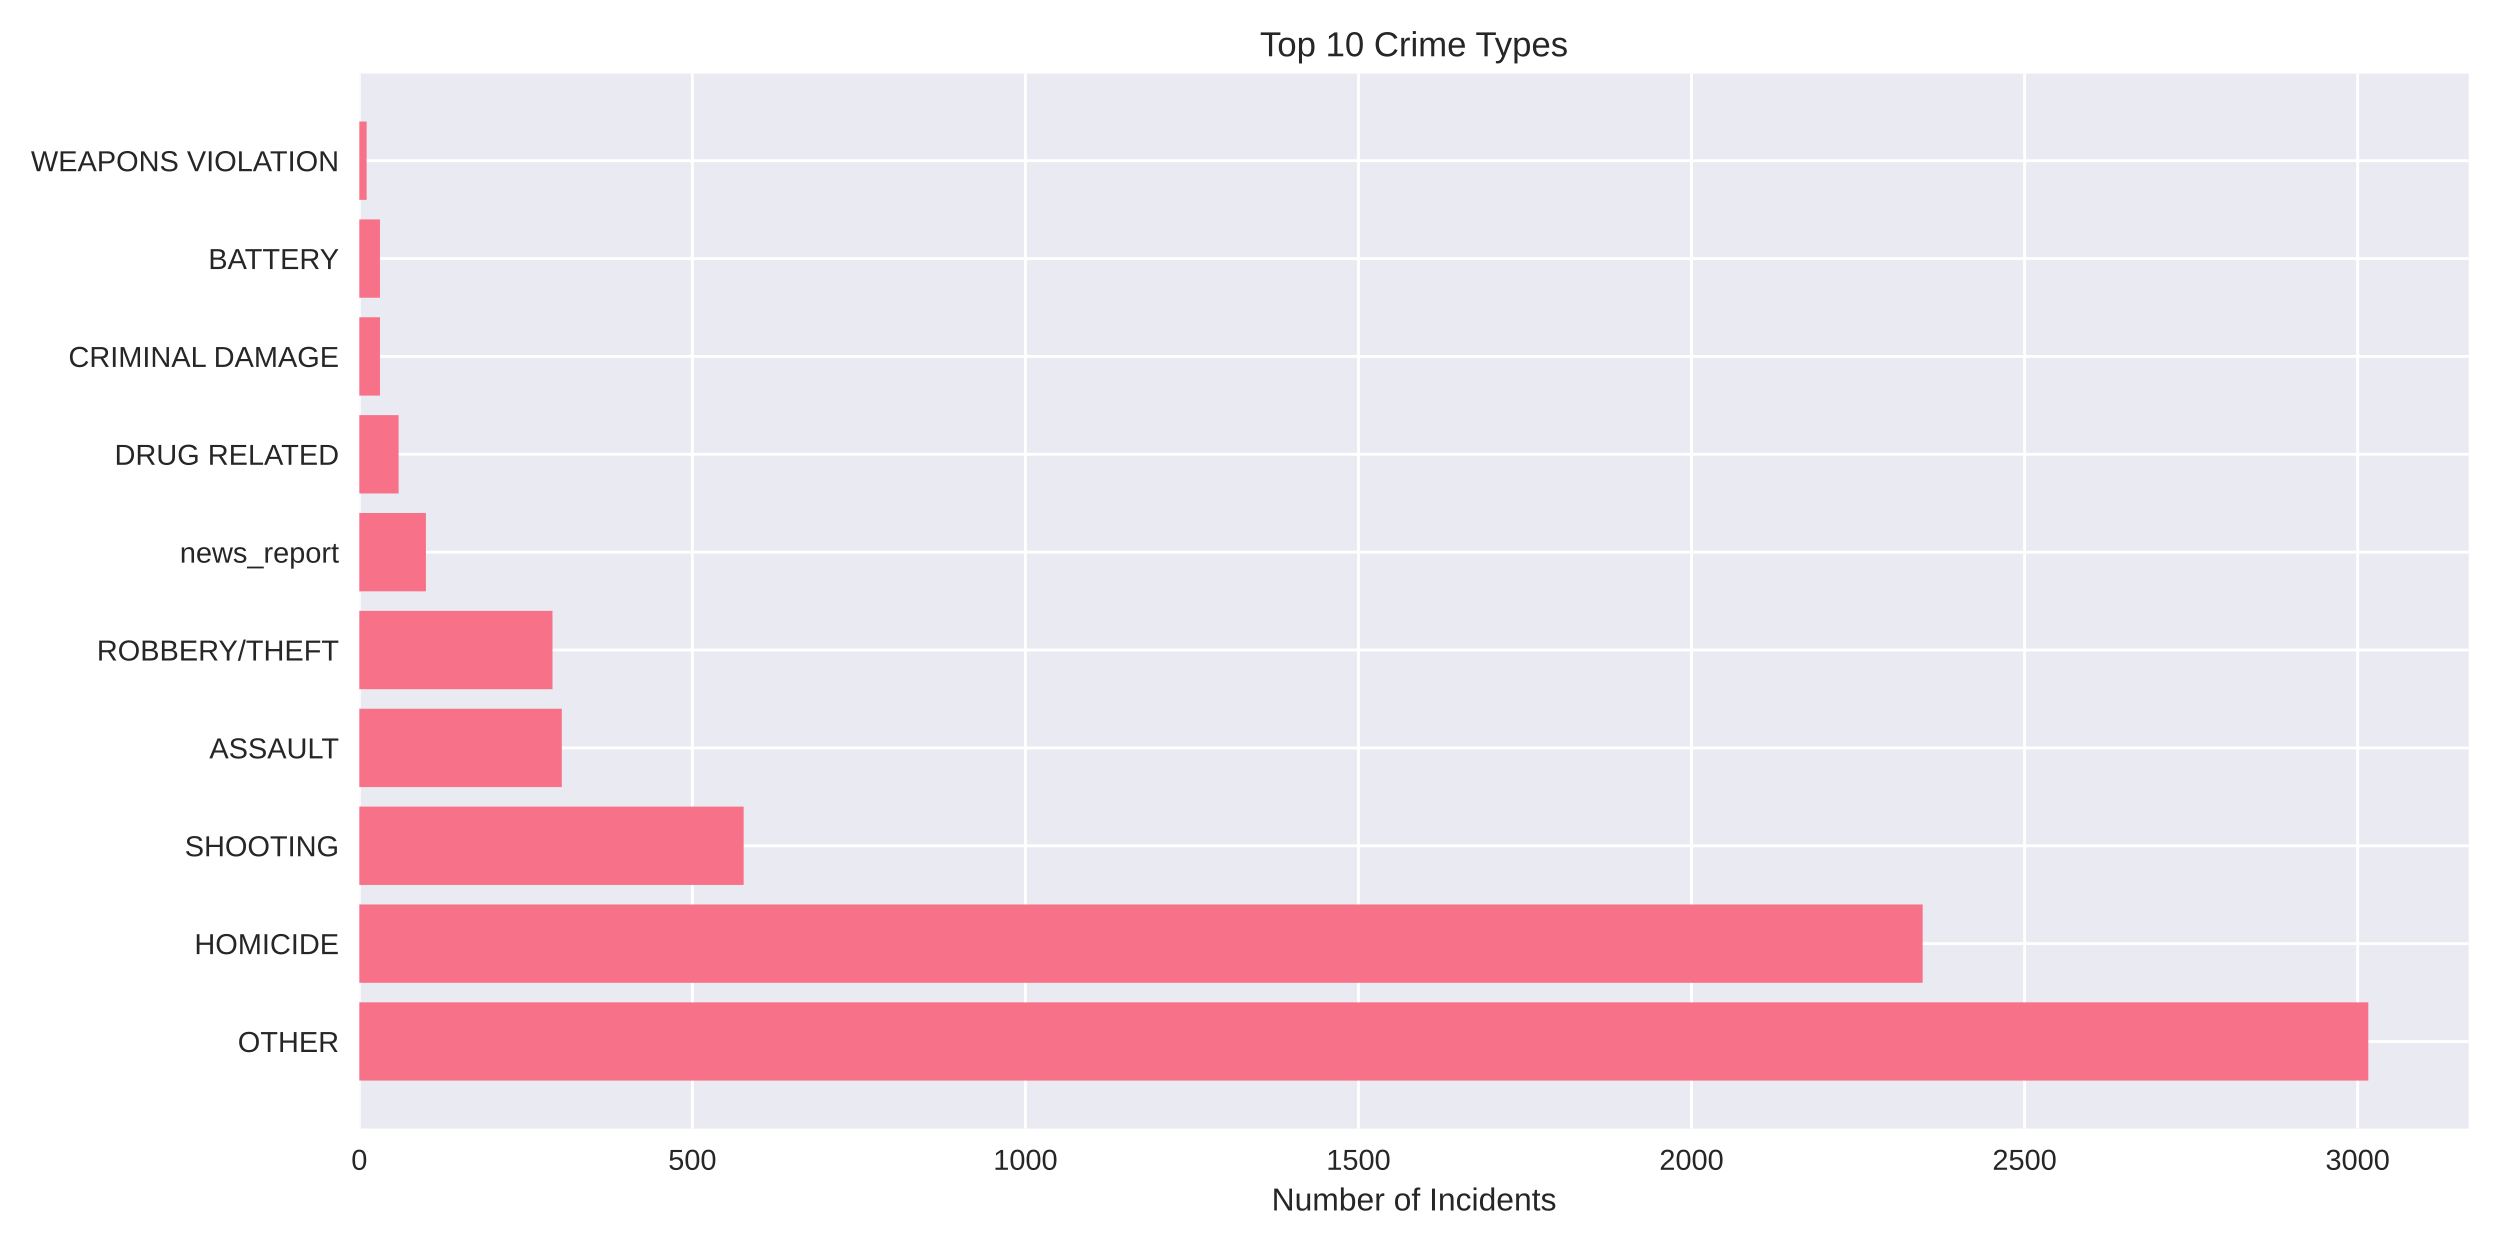
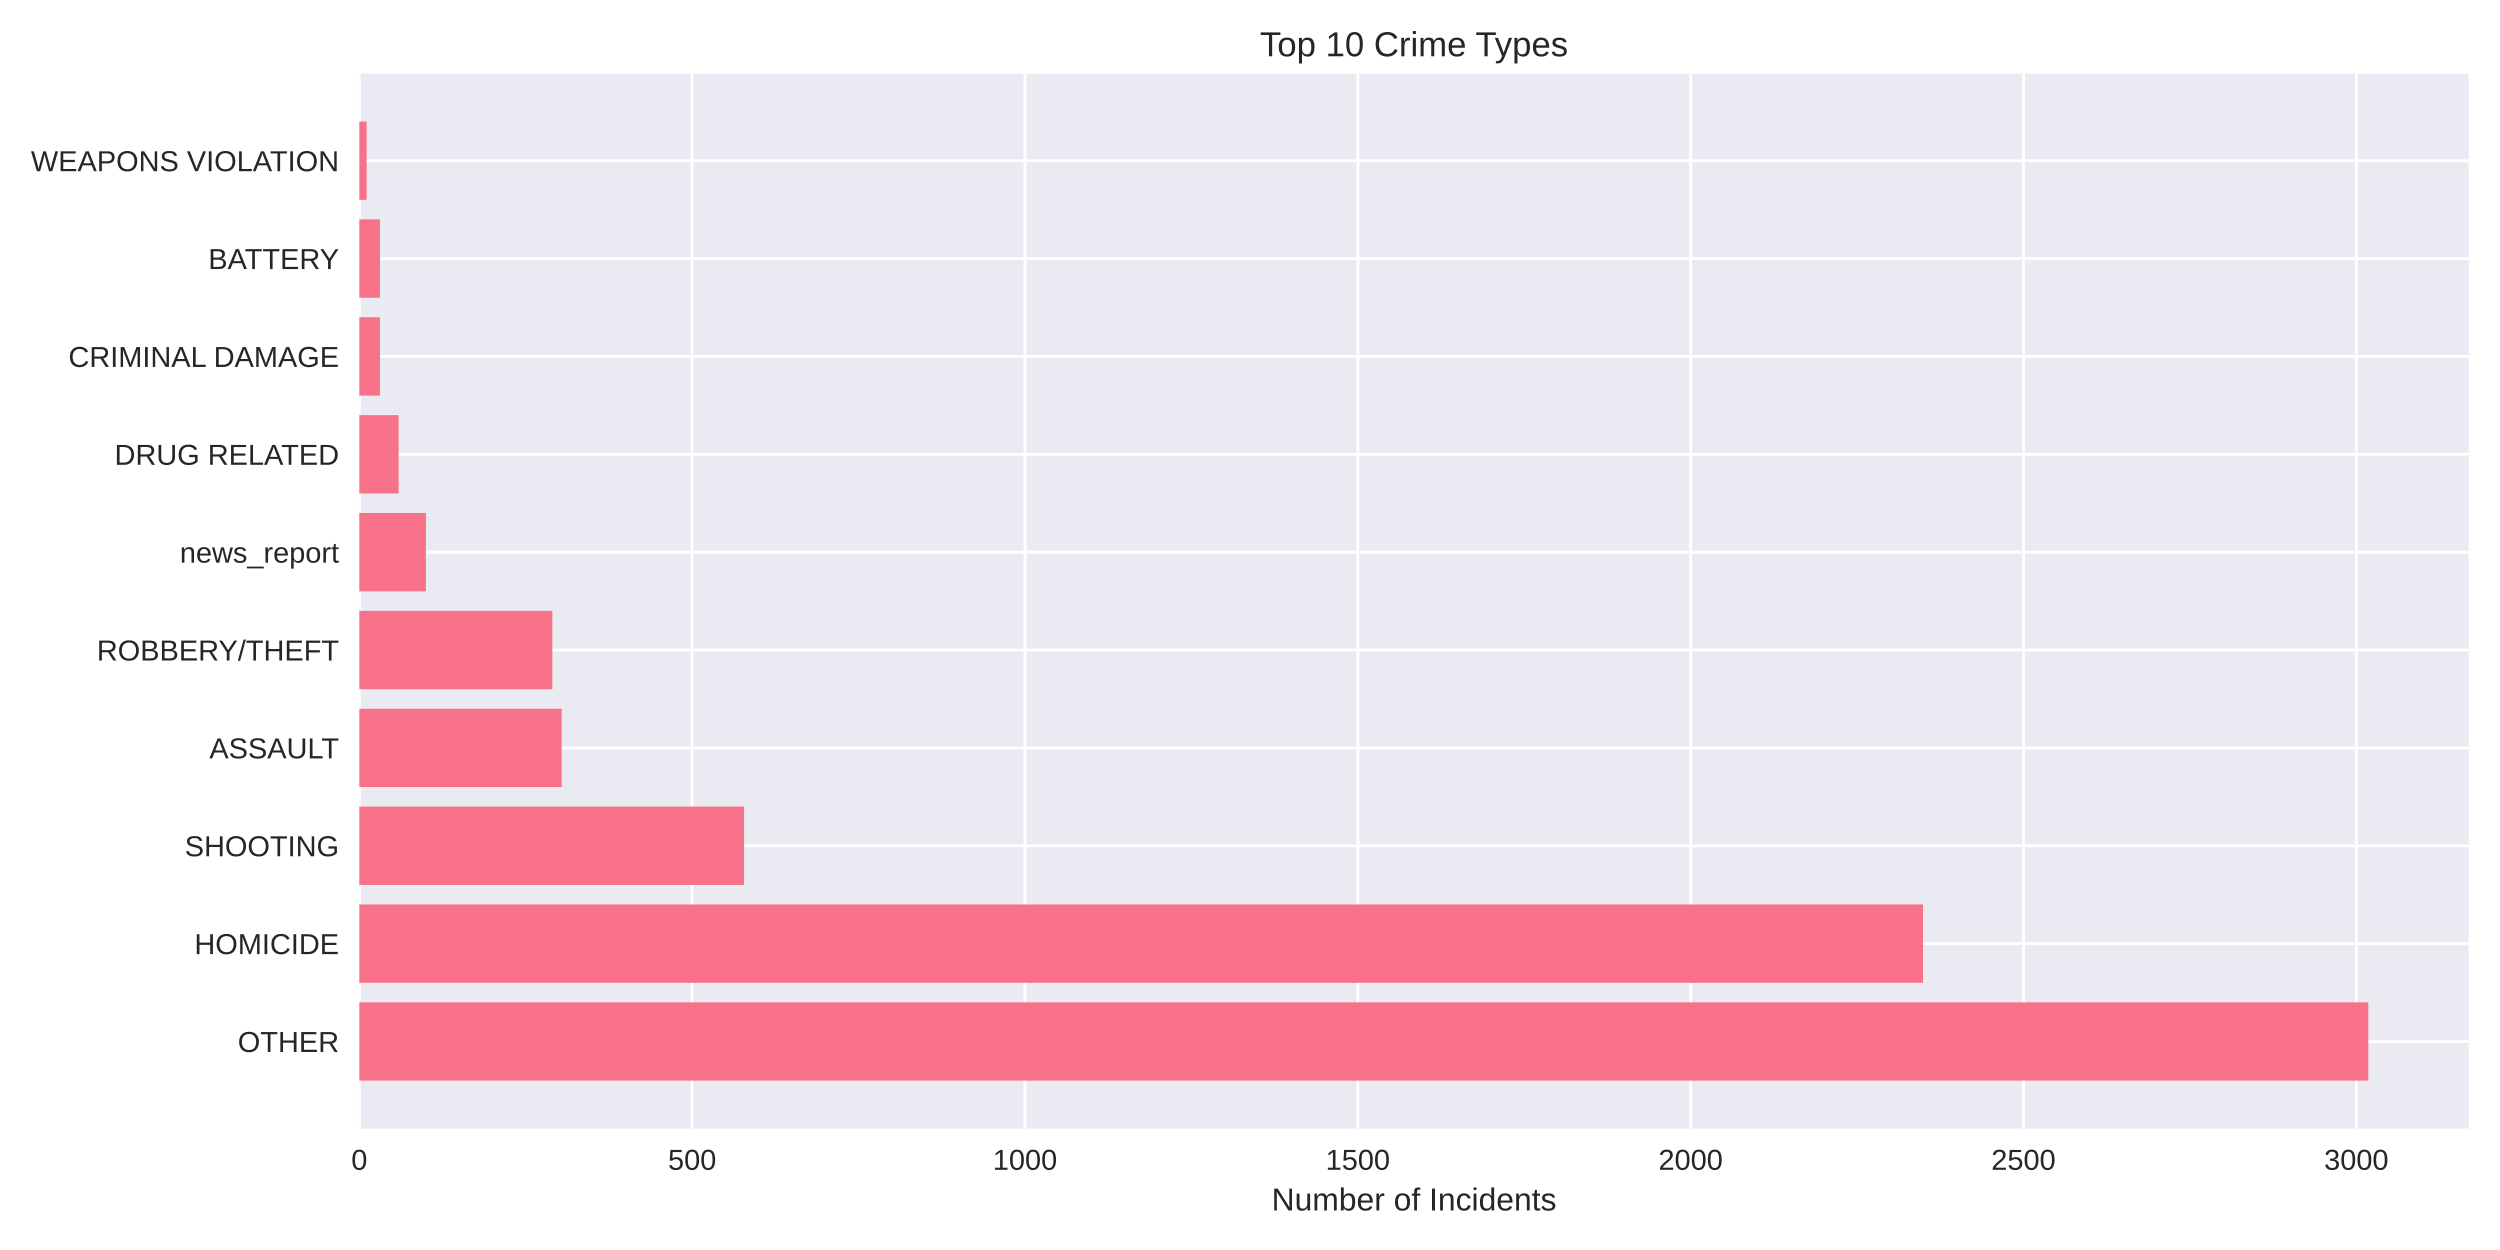
<svg xmlns="http://www.w3.org/2000/svg" width="864pt" height="432pt" viewBox="0 0 864 432" version="1.1">
  <defs>
    <style type="text/css">*{stroke-linejoin: round; stroke-linecap: butt}</style>
  </defs>
  <g id="figure_1">
    <g id="patch_1">
      <path d="M 0 432  L 864 432  L 864 0  L 0 0  z " style="fill: #ffffff" />
    </g>
    <g id="axes_1">
      <g id="patch_2">
        <path d="M 124.18 390.04  L 853.2 390.04  L 853.2 25.44  L 124.18 25.44  z " style="fill: #eaeaf2" />
      </g>
      <g id="matplotlib.axis_1">
        <g id="xtick_1">
          <g id="line2d_1">
-             <path d="M 124.18 390.04  L 124.18 25.44  " clip-path="url(#pedb2414470)" style="fill: none; stroke: #ffffff; stroke-linecap: round" />
+             <path d="M 124.18 390.04  L 124.18 25.44  " clip-path="url(#p9b46d6b44d)" style="fill: none; stroke: #ffffff; stroke-linecap: round" />
          </g>
          <g id="line2d_2" />
          <g id="text_1">
            <text style="fill: #262626; font: 10px 'Arial', 'Liberation Sans', 'DejaVu Sans', 'Bitstream Vera Sans', sans-serif; text-anchor: middle" x="124.18" y="404.287" transform="rotate(-0 124.18 404.2869)">0</text>
          </g>
        </g>
        <g id="xtick_2">
          <g id="line2d_3">
-             <path d="M 239.284 390.04  L 239.284 25.44  " clip-path="url(#pedb2414470)" style="fill: none; stroke: #ffffff; stroke-linecap: round" />
+             <path d="M 239.207 390.04  L 239.207 25.44  " clip-path="url(#p9b46d6b44d)" style="fill: none; stroke: #ffffff; stroke-linecap: round" />
          </g>
          <g id="line2d_4" />
          <g id="text_2">
-             <text style="fill: #262626; font: 10px 'Arial', 'Liberation Sans', 'DejaVu Sans', 'Bitstream Vera Sans', sans-serif; text-anchor: middle" x="239.284" y="404.287" transform="rotate(-0 239.2836 404.2869)">500</text>
+             <text style="fill: #262626; font: 10px 'Arial', 'Liberation Sans', 'DejaVu Sans', 'Bitstream Vera Sans', sans-serif; text-anchor: middle" x="239.207" y="404.287" transform="rotate(-0 239.2073 404.2869)">500</text>
          </g>
        </g>
        <g id="xtick_3">
          <g id="line2d_5">
-             <path d="M 354.387 390.04  L 354.387 25.44  " clip-path="url(#pedb2414470)" style="fill: none; stroke: #ffffff; stroke-linecap: round" />
+             <path d="M 354.235 390.04  L 354.235 25.44  " clip-path="url(#p9b46d6b44d)" style="fill: none; stroke: #ffffff; stroke-linecap: round" />
          </g>
          <g id="line2d_6" />
          <g id="text_3">
-             <text style="fill: #262626; font: 10px 'Arial', 'Liberation Sans', 'DejaVu Sans', 'Bitstream Vera Sans', sans-serif; text-anchor: middle" x="354.387" y="404.287" transform="rotate(-0 354.3871 404.2869)">1000</text>
+             <text style="fill: #262626; font: 10px 'Arial', 'Liberation Sans', 'DejaVu Sans', 'Bitstream Vera Sans', sans-serif; text-anchor: middle" x="354.235" y="404.287" transform="rotate(-0 354.2346 404.2869)">1000</text>
          </g>
        </g>
        <g id="xtick_4">
          <g id="line2d_7">
-             <path d="M 469.491 390.04  L 469.491 25.44  " clip-path="url(#pedb2414470)" style="fill: none; stroke: #ffffff; stroke-linecap: round" />
+             <path d="M 469.262 390.04  L 469.262 25.44  " clip-path="url(#p9b46d6b44d)" style="fill: none; stroke: #ffffff; stroke-linecap: round" />
          </g>
          <g id="line2d_8" />
          <g id="text_4">
-             <text style="fill: #262626; font: 10px 'Arial', 'Liberation Sans', 'DejaVu Sans', 'Bitstream Vera Sans', sans-serif; text-anchor: middle" x="469.491" y="404.287" transform="rotate(-0 469.4907 404.2869)">1500</text>
+             <text style="fill: #262626; font: 10px 'Arial', 'Liberation Sans', 'DejaVu Sans', 'Bitstream Vera Sans', sans-serif; text-anchor: middle" x="469.262" y="404.287" transform="rotate(-0 469.2619 404.2869)">1500</text>
          </g>
        </g>
        <g id="xtick_5">
          <g id="line2d_9">
-             <path d="M 584.594 390.04  L 584.594 25.44  " clip-path="url(#pedb2414470)" style="fill: none; stroke: #ffffff; stroke-linecap: round" />
+             <path d="M 584.289 390.04  L 584.289 25.44  " clip-path="url(#p9b46d6b44d)" style="fill: none; stroke: #ffffff; stroke-linecap: round" />
          </g>
          <g id="line2d_10" />
          <g id="text_5">
-             <text style="fill: #262626; font: 10px 'Arial', 'Liberation Sans', 'DejaVu Sans', 'Bitstream Vera Sans', sans-serif; text-anchor: middle" x="584.594" y="404.287" transform="rotate(-0 584.5943 404.2869)">2000</text>
+             <text style="fill: #262626; font: 10px 'Arial', 'Liberation Sans', 'DejaVu Sans', 'Bitstream Vera Sans', sans-serif; text-anchor: middle" x="584.289" y="404.287" transform="rotate(-0 584.2892 404.2869)">2000</text>
          </g>
        </g>
        <g id="xtick_6">
          <g id="line2d_11">
-             <path d="M 699.698 390.04  L 699.698 25.44  " clip-path="url(#pedb2414470)" style="fill: none; stroke: #ffffff; stroke-linecap: round" />
+             <path d="M 699.316 390.04  L 699.316 25.44  " clip-path="url(#p9b46d6b44d)" style="fill: none; stroke: #ffffff; stroke-linecap: round" />
          </g>
          <g id="line2d_12" />
          <g id="text_6">
-             <text style="fill: #262626; font: 10px 'Arial', 'Liberation Sans', 'DejaVu Sans', 'Bitstream Vera Sans', sans-serif; text-anchor: middle" x="699.698" y="404.287" transform="rotate(-0 699.6979 404.2869)">2500</text>
+             <text style="fill: #262626; font: 10px 'Arial', 'Liberation Sans', 'DejaVu Sans', 'Bitstream Vera Sans', sans-serif; text-anchor: middle" x="699.316" y="404.287" transform="rotate(-0 699.3165 404.2869)">2500</text>
          </g>
        </g>
        <g id="xtick_7">
          <g id="line2d_13">
-             <path d="M 814.801 390.04  L 814.801 25.44  " clip-path="url(#pedb2414470)" style="fill: none; stroke: #ffffff; stroke-linecap: round" />
+             <path d="M 814.344 390.04  L 814.344 25.44  " clip-path="url(#p9b46d6b44d)" style="fill: none; stroke: #ffffff; stroke-linecap: round" />
          </g>
          <g id="line2d_14" />
          <g id="text_7">
-             <text style="fill: #262626; font: 10px 'Arial', 'Liberation Sans', 'DejaVu Sans', 'Bitstream Vera Sans', sans-serif; text-anchor: middle" x="814.801" y="404.287" transform="rotate(-0 814.8014 404.2869)">3000</text>
+             <text style="fill: #262626; font: 10px 'Arial', 'Liberation Sans', 'DejaVu Sans', 'Bitstream Vera Sans', sans-serif; text-anchor: middle" x="814.344" y="404.287" transform="rotate(-0 814.3438 404.2869)">3000</text>
          </g>
        </g>
        <g id="text_8">
          <text style="fill: #262626; font: 11px 'Arial', 'Liberation Sans', 'DejaVu Sans', 'Bitstream Vera Sans', sans-serif; text-anchor: middle" x="488.69" y="418.333" transform="rotate(-0 488.69 418.3334)">Number of Incidents</text>
        </g>
      </g>
      <g id="matplotlib.axis_2">
        <g id="ytick_1">
          <g id="line2d_15">
-             <path d="M 124.18 359.939  L 853.2 359.939  " clip-path="url(#pedb2414470)" style="fill: none; stroke: #ffffff; stroke-linecap: round" />
+             <path d="M 124.18 359.939  L 853.2 359.939  " clip-path="url(#p9b46d6b44d)" style="fill: none; stroke: #ffffff; stroke-linecap: round" />
          </g>
          <g id="line2d_16" />
          <g id="text_9">
            <text style="fill: #262626; font: 10px 'Arial', 'Liberation Sans', 'DejaVu Sans', 'Bitstream Vera Sans', sans-serif; text-anchor: end" x="117.18" y="363.562" transform="rotate(-0 117.18 363.562)">OTHER</text>
          </g>
        </g>
        <g id="ytick_2">
          <g id="line2d_17">
-             <path d="M 124.18 326.117  L 853.2 326.117  " clip-path="url(#pedb2414470)" style="fill: none; stroke: #ffffff; stroke-linecap: round" />
+             <path d="M 124.18 326.117  L 853.2 326.117  " clip-path="url(#p9b46d6b44d)" style="fill: none; stroke: #ffffff; stroke-linecap: round" />
          </g>
          <g id="line2d_18" />
          <g id="text_10">
            <text style="fill: #262626; font: 10px 'Arial', 'Liberation Sans', 'DejaVu Sans', 'Bitstream Vera Sans', sans-serif; text-anchor: end" x="117.18" y="329.74" transform="rotate(-0 117.18 329.7401)">HOMICIDE</text>
          </g>
        </g>
        <g id="ytick_3">
          <g id="line2d_19">
-             <path d="M 124.18 292.295  L 853.2 292.295  " clip-path="url(#pedb2414470)" style="fill: none; stroke: #ffffff; stroke-linecap: round" />
+             <path d="M 124.18 292.295  L 853.2 292.295  " clip-path="url(#p9b46d6b44d)" style="fill: none; stroke: #ffffff; stroke-linecap: round" />
          </g>
          <g id="line2d_20" />
          <g id="text_11">
            <text style="fill: #262626; font: 10px 'Arial', 'Liberation Sans', 'DejaVu Sans', 'Bitstream Vera Sans', sans-serif; text-anchor: end" x="117.18" y="295.918" transform="rotate(-0 117.18 295.9182)">SHOOTING</text>
          </g>
        </g>
        <g id="ytick_4">
          <g id="line2d_21">
-             <path d="M 124.18 258.473  L 853.2 258.473  " clip-path="url(#pedb2414470)" style="fill: none; stroke: #ffffff; stroke-linecap: round" />
+             <path d="M 124.18 258.473  L 853.2 258.473  " clip-path="url(#p9b46d6b44d)" style="fill: none; stroke: #ffffff; stroke-linecap: round" />
          </g>
          <g id="line2d_22" />
          <g id="text_12">
            <text style="fill: #262626; font: 10px 'Arial', 'Liberation Sans', 'DejaVu Sans', 'Bitstream Vera Sans', sans-serif; text-anchor: end" x="117.18" y="262.096" transform="rotate(-0 117.18 262.0963)">ASSAULT</text>
          </g>
        </g>
        <g id="ytick_5">
          <g id="line2d_23">
-             <path d="M 124.18 224.651  L 853.2 224.651  " clip-path="url(#pedb2414470)" style="fill: none; stroke: #ffffff; stroke-linecap: round" />
+             <path d="M 124.18 224.651  L 853.2 224.651  " clip-path="url(#p9b46d6b44d)" style="fill: none; stroke: #ffffff; stroke-linecap: round" />
          </g>
          <g id="line2d_24" />
          <g id="text_13">
            <text style="fill: #262626; font: 10px 'Arial', 'Liberation Sans', 'DejaVu Sans', 'Bitstream Vera Sans', sans-serif; text-anchor: end" x="117.18" y="228.274" transform="rotate(-0 117.18 228.2744)">ROBBERY/THEFT</text>
          </g>
        </g>
        <g id="ytick_6">
          <g id="line2d_25">
-             <path d="M 124.18 190.829  L 853.2 190.829  " clip-path="url(#pedb2414470)" style="fill: none; stroke: #ffffff; stroke-linecap: round" />
+             <path d="M 124.18 190.829  L 853.2 190.829  " clip-path="url(#p9b46d6b44d)" style="fill: none; stroke: #ffffff; stroke-linecap: round" />
          </g>
          <g id="line2d_26" />
          <g id="text_14">
            <text style="fill: #262626; font: 10px 'Arial', 'Liberation Sans', 'DejaVu Sans', 'Bitstream Vera Sans', sans-serif; text-anchor: end" x="117.18" y="194.452" transform="rotate(-0 117.18 194.4525)">news_report</text>
          </g>
        </g>
        <g id="ytick_7">
          <g id="line2d_27">
-             <path d="M 124.18 157.007  L 853.2 157.007  " clip-path="url(#pedb2414470)" style="fill: none; stroke: #ffffff; stroke-linecap: round" />
+             <path d="M 124.18 157.007  L 853.2 157.007  " clip-path="url(#p9b46d6b44d)" style="fill: none; stroke: #ffffff; stroke-linecap: round" />
          </g>
          <g id="line2d_28" />
          <g id="text_15">
            <text style="fill: #262626; font: 10px 'Arial', 'Liberation Sans', 'DejaVu Sans', 'Bitstream Vera Sans', sans-serif; text-anchor: end" x="117.18" y="160.631" transform="rotate(-0 117.18 160.6306)">DRUG RELATED</text>
          </g>
        </g>
        <g id="ytick_8">
          <g id="line2d_29">
-             <path d="M 124.18 123.185  L 853.2 123.185  " clip-path="url(#pedb2414470)" style="fill: none; stroke: #ffffff; stroke-linecap: round" />
+             <path d="M 124.18 123.185  L 853.2 123.185  " clip-path="url(#p9b46d6b44d)" style="fill: none; stroke: #ffffff; stroke-linecap: round" />
          </g>
          <g id="line2d_30" />
          <g id="text_16">
            <text style="fill: #262626; font: 10px 'Arial', 'Liberation Sans', 'DejaVu Sans', 'Bitstream Vera Sans', sans-serif; text-anchor: end" x="117.18" y="126.809" transform="rotate(-0 117.18 126.8087)">CRIMINAL DAMAGE</text>
          </g>
        </g>
        <g id="ytick_9">
          <g id="line2d_31">
-             <path d="M 124.18 89.363  L 853.2 89.363  " clip-path="url(#pedb2414470)" style="fill: none; stroke: #ffffff; stroke-linecap: round" />
+             <path d="M 124.18 89.363  L 853.2 89.363  " clip-path="url(#p9b46d6b44d)" style="fill: none; stroke: #ffffff; stroke-linecap: round" />
          </g>
          <g id="line2d_32" />
          <g id="text_17">
            <text style="fill: #262626; font: 10px 'Arial', 'Liberation Sans', 'DejaVu Sans', 'Bitstream Vera Sans', sans-serif; text-anchor: end" x="117.18" y="92.987" transform="rotate(-0 117.18 92.98681)">BATTERY</text>
          </g>
        </g>
        <g id="ytick_10">
          <g id="line2d_33">
-             <path d="M 124.18 55.541  L 853.2 55.541  " clip-path="url(#pedb2414470)" style="fill: none; stroke: #ffffff; stroke-linecap: round" />
+             <path d="M 124.18 55.541  L 853.2 55.541  " clip-path="url(#p9b46d6b44d)" style="fill: none; stroke: #ffffff; stroke-linecap: round" />
          </g>
          <g id="line2d_34" />
          <g id="text_18">
            <text style="fill: #262626; font: 10px 'Arial', 'Liberation Sans', 'DejaVu Sans', 'Bitstream Vera Sans', sans-serif; text-anchor: end" x="117.18" y="59.165" transform="rotate(-0 117.18 59.16492)">WEAPONS VIOLATION</text>
          </g>
        </g>
      </g>
      <g id="patch_3">
-         <path d="M 124.18 373.467  L 818.485 373.467  L 818.485 346.41  L 124.18 346.41  z " clip-path="url(#pedb2414470)" style="fill: #f77189" />
+         <path d="M 124.18 373.467  L 818.485 373.467  L 818.485 346.41  L 124.18 346.41  z " clip-path="url(#p9b46d6b44d)" style="fill: #f77189" />
      </g>
      <g id="patch_4">
-         <path d="M 124.18 339.645  L 664.476 339.645  L 664.476 312.588  L 124.18 312.588  z " clip-path="url(#pedb2414470)" style="fill: #f77189" />
+         <path d="M 124.18 339.645  L 664.578 339.645  L 664.578 312.588  L 124.18 312.588  z " clip-path="url(#p9b46d6b44d)" style="fill: #f77189" />
      </g>
      <g id="patch_5">
-         <path d="M 124.18 305.823  L 257.01 305.823  L 257.01 278.766  L 124.18 278.766  z " clip-path="url(#pedb2414470)" style="fill: #f77189" />
+         <path d="M 124.18 305.823  L 257.152 305.823  L 257.152 278.766  L 124.18 278.766  z " clip-path="url(#p9b46d6b44d)" style="fill: #f77189" />
      </g>
      <g id="patch_6">
-         <path d="M 124.18 272.002  L 194.163 272.002  L 194.163 244.944  L 124.18 244.944  z " clip-path="url(#pedb2414470)" style="fill: #f77189" />
+         <path d="M 124.18 272.002  L 194.117 272.002  L 194.117 244.944  L 124.18 244.944  z " clip-path="url(#p9b46d6b44d)" style="fill: #f77189" />
      </g>
      <g id="patch_7">
-         <path d="M 124.18 238.18  L 190.94 238.18  L 190.94 211.122  L 124.18 211.122  z " clip-path="url(#pedb2414470)" style="fill: #f77189" />
+         <path d="M 124.18 238.18  L 190.896 238.18  L 190.896 211.122  L 124.18 211.122  z " clip-path="url(#p9b46d6b44d)" style="fill: #f77189" />
      </g>
      <g id="patch_8">
-         <path d="M 124.18 204.358  L 147.201 204.358  L 147.201 177.3  L 124.18 177.3  z " clip-path="url(#pedb2414470)" style="fill: #f77189" />
+         <path d="M 124.18 204.358  L 147.185 204.358  L 147.185 177.3  L 124.18 177.3  z " clip-path="url(#p9b46d6b44d)" style="fill: #f77189" />
      </g>
      <g id="patch_9">
-         <path d="M 124.18 170.536  L 137.762 170.536  L 137.762 143.478  L 124.18 143.478  z " clip-path="url(#pedb2414470)" style="fill: #f77189" />
+         <path d="M 124.18 170.536  L 137.753 170.536  L 137.753 143.478  L 124.18 143.478  z " clip-path="url(#p9b46d6b44d)" style="fill: #f77189" />
      </g>
      <g id="patch_10">
-         <path d="M 124.18 136.714  L 131.316 136.714  L 131.316 109.657  L 124.18 109.657  z " clip-path="url(#pedb2414470)" style="fill: #f77189" />
+         <path d="M 124.18 136.714  L 131.312 136.714  L 131.312 109.657  L 124.18 109.657  z " clip-path="url(#p9b46d6b44d)" style="fill: #f77189" />
      </g>
      <g id="patch_11">
-         <path d="M 124.18 102.892  L 131.316 102.892  L 131.316 75.835  L 124.18 75.835  z " clip-path="url(#pedb2414470)" style="fill: #f77189" />
+         <path d="M 124.18 102.892  L 131.312 102.892  L 131.312 75.835  L 124.18 75.835  z " clip-path="url(#p9b46d6b44d)" style="fill: #f77189" />
      </g>
      <g id="patch_12">
-         <path d="M 124.18 69.07  L 126.712 69.07  L 126.712 42.013  L 124.18 42.013  z " clip-path="url(#pedb2414470)" style="fill: #f77189" />
+         <path d="M 124.18 69.07  L 126.711 69.07  L 126.711 42.013  L 124.18 42.013  z " clip-path="url(#p9b46d6b44d)" style="fill: #f77189" />
      </g>
      <g id="patch_13">
        <path d="M 124.18 390.04  L 124.18 25.44  " style="fill: none" />
      </g>
      <g id="patch_14">
        <path d="M 853.2 390.04  L 853.2 25.44  " style="fill: none" />
      </g>
      <g id="patch_15">
        <path d="M 124.18 390.04  L 853.2 390.04  " style="fill: none" />
      </g>
      <g id="patch_16">
        <path d="M 124.18 25.44  L 853.2 25.44  " style="fill: none" />
      </g>
      <g id="text_19">
        <text style="fill: #262626; font: 12px 'Arial', 'Liberation Sans', 'DejaVu Sans', 'Bitstream Vera Sans', sans-serif; text-anchor: middle" x="488.69" y="19.44" transform="rotate(-0 488.69 19.44)">Top 10 Crime Types</text>
      </g>
    </g>
  </g>
  <defs>
-     <clipPath id="pedb2414470">
+     <clipPath id="p9b46d6b44d">
      <rect x="124.18" y="25.44" width="729.02" height="364.6" />
    </clipPath>
  </defs>
</svg>
